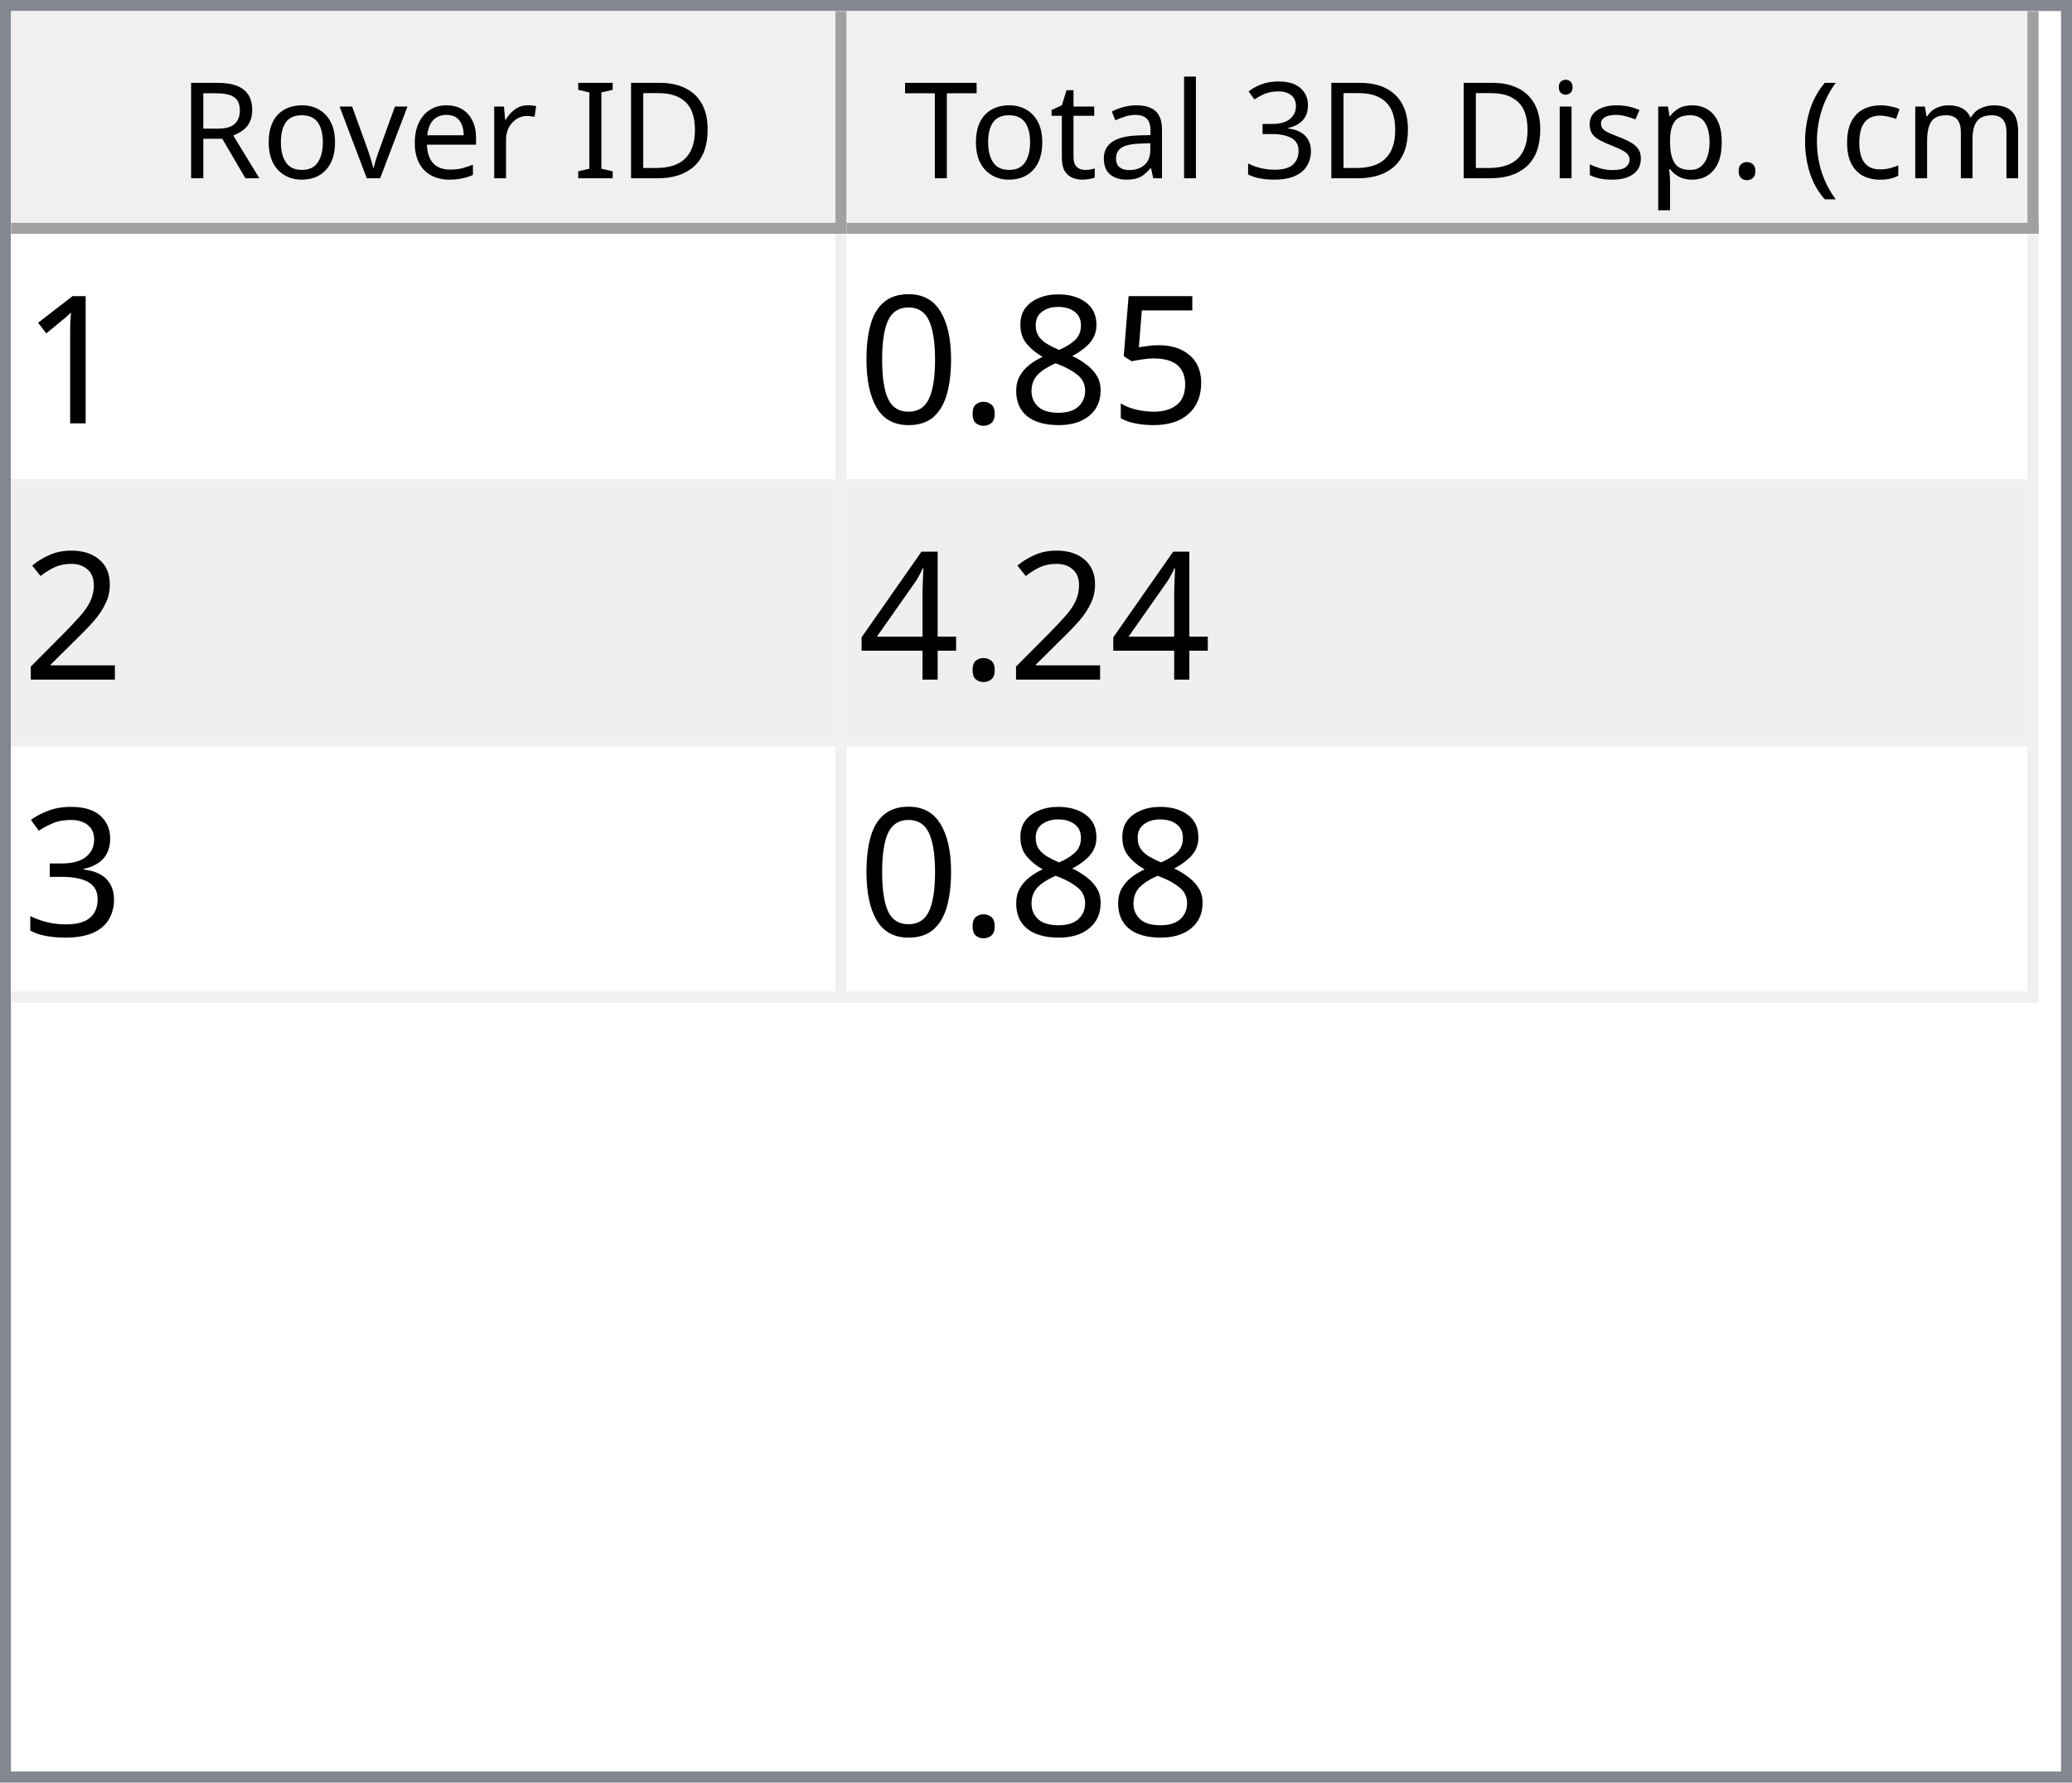
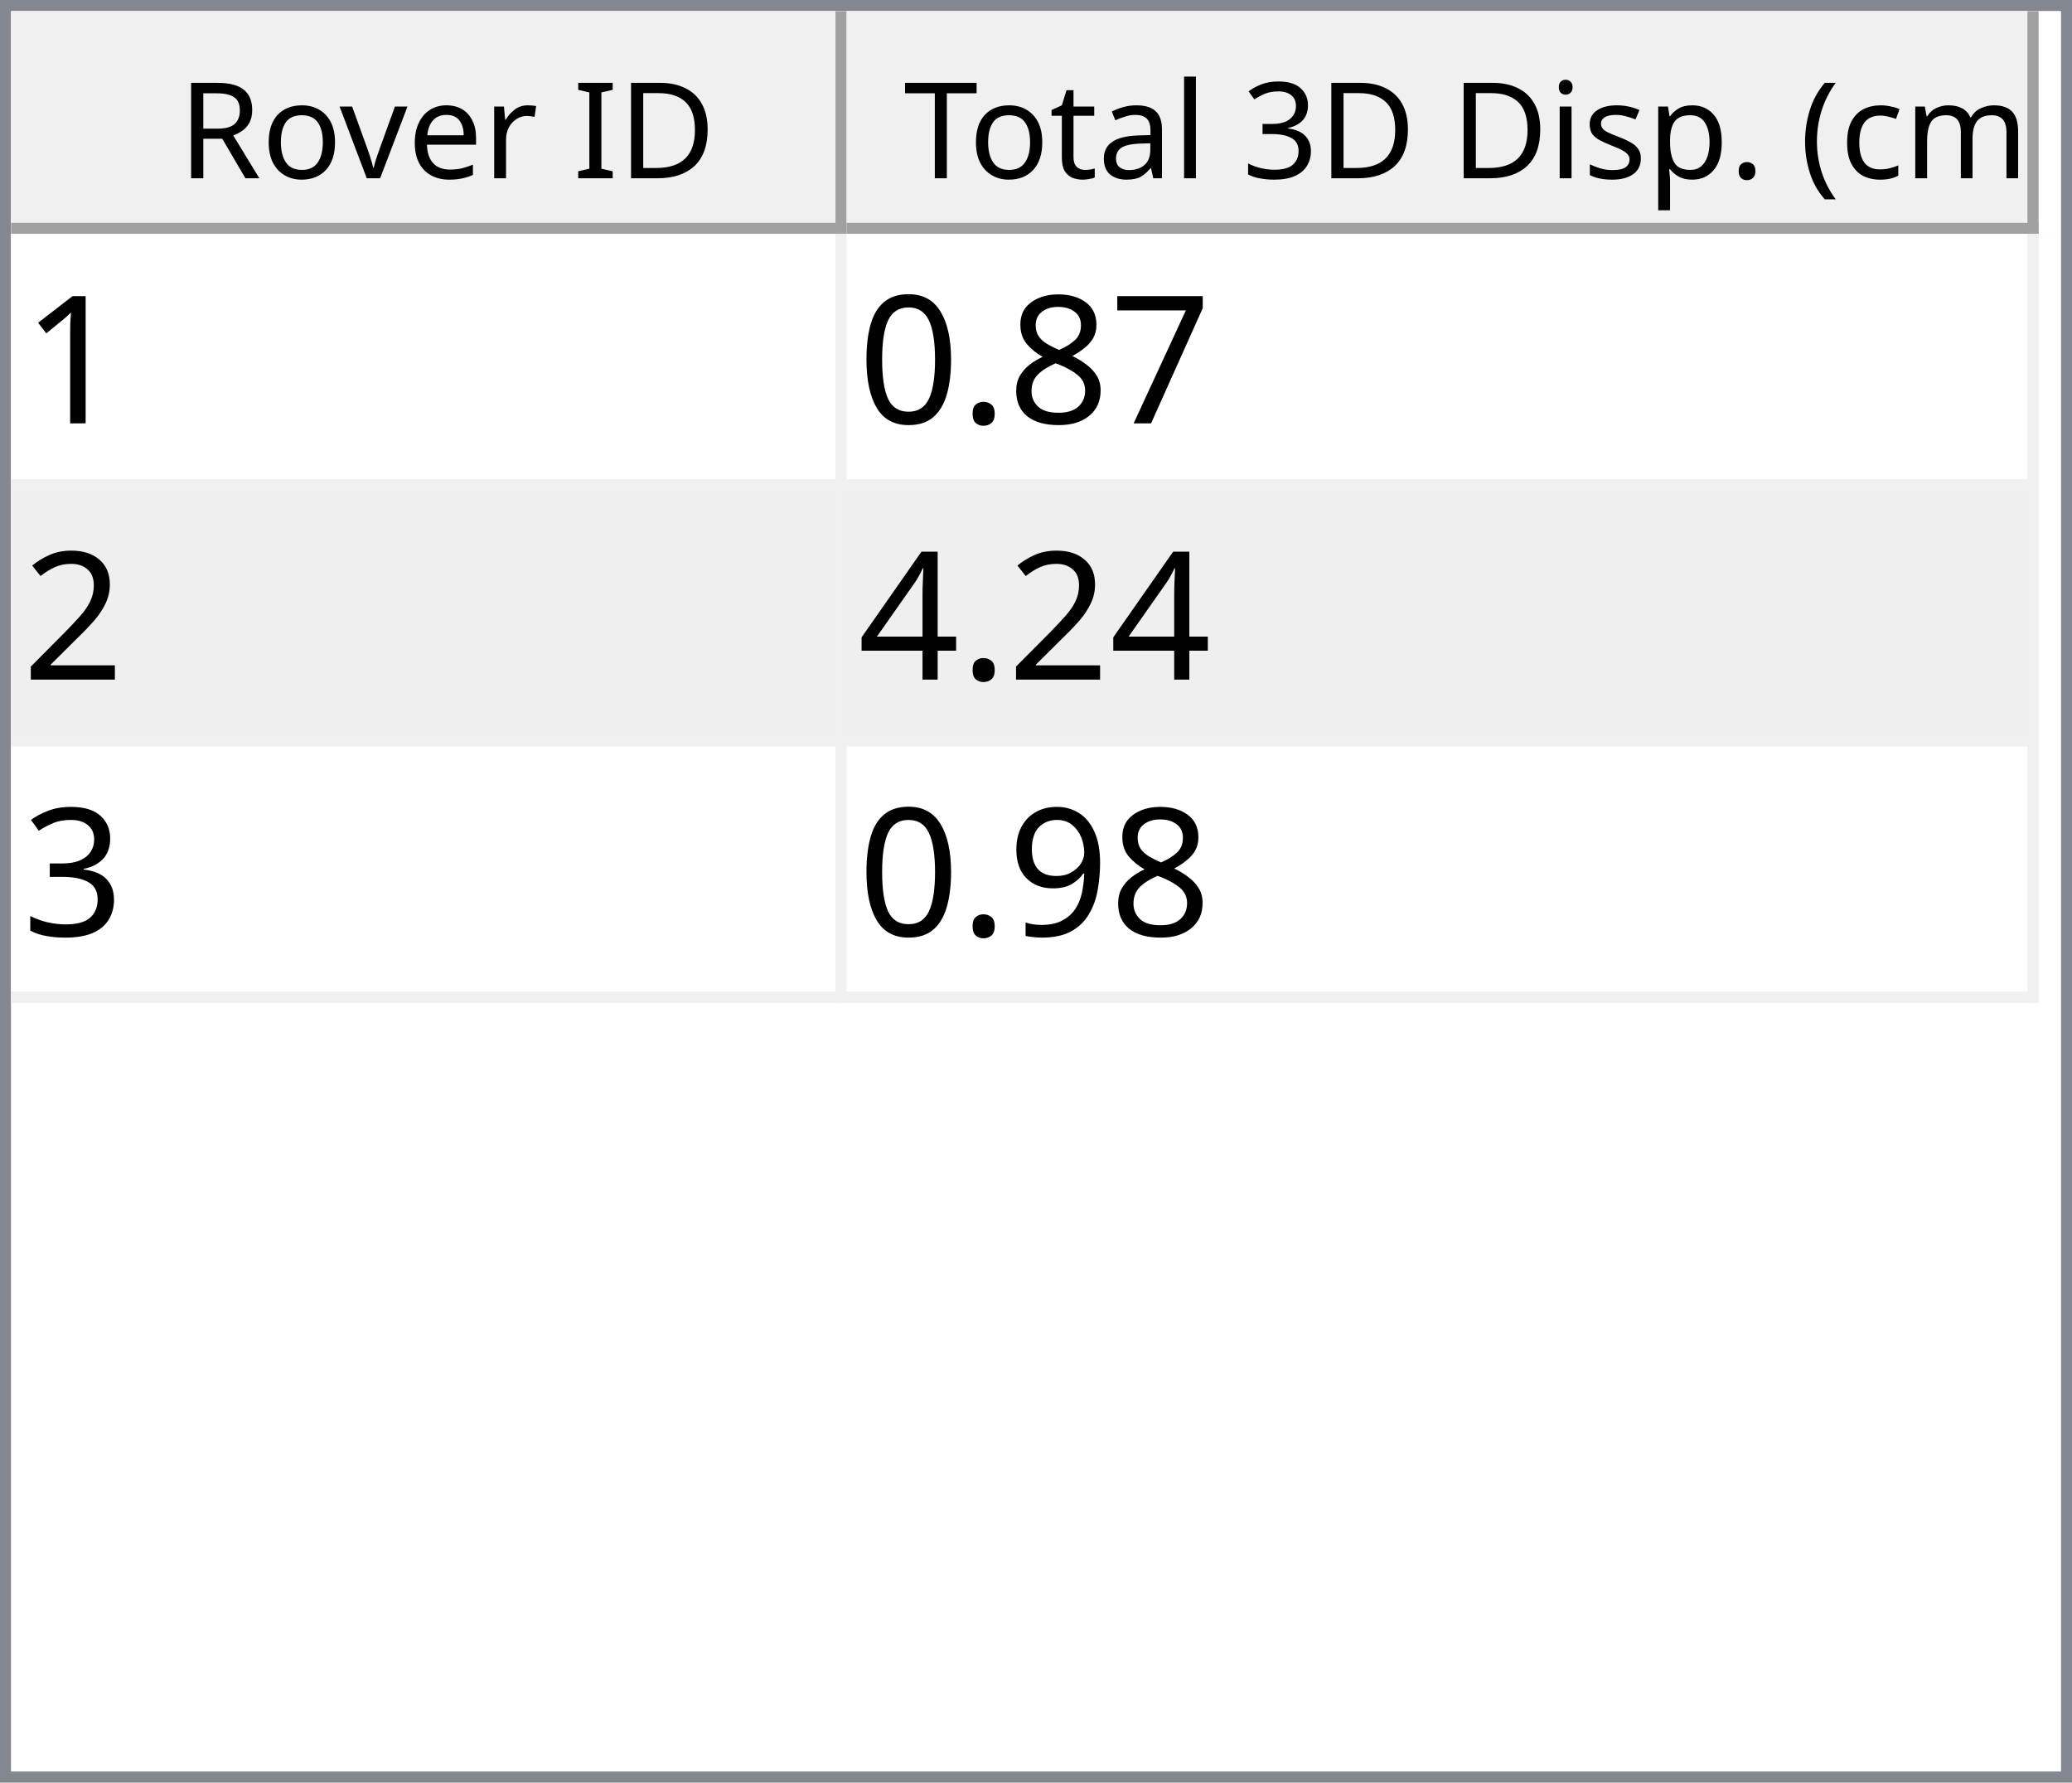
<svg xmlns="http://www.w3.org/2000/svg" style="fill-opacity:1; color-rendering:auto; color-interpolation:auto; text-rendering:auto; stroke:black; stroke-linecap:square; stroke-miterlimit:10; shape-rendering:auto; stroke-opacity:1; fill:black; stroke-dasharray:none; font-weight:normal; stroke-width:1; font-family:'Dialog'; font-style:normal; stroke-linejoin:miter; font-size:12px; stroke-dashoffset:0; image-rendering:auto;" width="186" height="160">
  <defs id="genericDefs" />
  <g>
    <defs id="defs1">
      <clipPath clipPathUnits="userSpaceOnUse" id="clipPath1">
        <path d="M0 0 L186 0 L186 160 L0 160 L0 0 Z" />
      </clipPath>
      <clipPath clipPathUnits="userSpaceOnUse" id="clipPath2">
        <path d="M0 0 L0 160 L186 160 L186 0 Z" />
      </clipPath>
      <clipPath clipPathUnits="userSpaceOnUse" id="clipPath3">
        <path d="M0 0 L0 20 L184 20 L184 0 Z" />
      </clipPath>
      <clipPath clipPathUnits="userSpaceOnUse" id="clipPath4">
        <path d="M0 0 L0 20 L75 20 L75 0 Z" />
      </clipPath>
      <clipPath clipPathUnits="userSpaceOnUse" id="clipPath5">
        <path d="M1 1 L1 19 L74 19 L74 1 Z" />
      </clipPath>
      <clipPath clipPathUnits="userSpaceOnUse" id="clipPath6">
        <path d="M0 0 L0 18 L73 18 L73 0 Z" />
      </clipPath>
      <clipPath clipPathUnits="userSpaceOnUse" id="clipPath7">
        <path d="M-0.5 -0.5 L-0.5 19.5 L74.5 19.5 L74.5 -0.5 Z" />
      </clipPath>
      <clipPath clipPathUnits="userSpaceOnUse" id="clipPath8">
        <path d="M0 0 L0 20 L107 20 L107 0 Z" />
      </clipPath>
      <clipPath clipPathUnits="userSpaceOnUse" id="clipPath9">
        <path d="M1 1 L1 19 L106 19 L106 1 Z" />
      </clipPath>
      <clipPath clipPathUnits="userSpaceOnUse" id="clipPath10">
        <path d="M0 0 L0 18 L105 18 L105 0 Z" />
      </clipPath>
      <clipPath clipPathUnits="userSpaceOnUse" id="clipPath11">
        <path d="M-0.5 -0.5 L-0.5 19.5 L106.5 19.5 L106.5 -0.5 Z" />
      </clipPath>
      <clipPath clipPathUnits="userSpaceOnUse" id="clipPath12">
        <path d="M0 0 L0 138 L184 138 L184 0 Z" />
      </clipPath>
      <clipPath clipPathUnits="userSpaceOnUse" id="clipPath13">
        <path d="M0 0 L0 69 L182 69 L182 0 Z" />
      </clipPath>
      <clipPath clipPathUnits="userSpaceOnUse" id="clipPath14">
        <path d="M-0.5 -0.5 L-0.5 68.5 L181.5 68.5 L181.5 -0.5 Z" />
      </clipPath>
      <clipPath clipPathUnits="userSpaceOnUse" id="clipPath15">
        <path d="M0 0 L0 22 L74 22 L74 0 Z" />
      </clipPath>
      <clipPath clipPathUnits="userSpaceOnUse" id="clipPath16">
        <path d="M0 0 L0 22 L106 22 L106 0 Z" />
      </clipPath>
      <font horiz-adv-x="64.551" id="font1">
        <font-face ascent="107.91" descent="25.098" units-per-em="100" style="font-style:normal; font-family:Segoe UI; font-weight:normal;" />
        <missing-glyph horiz-adv-x="64.551" d="M8.109 0 L8.109 68.266 L56.453 68.266 L56.453 0 L8.109 0 ZM15.328 7.234 L49.219 7.234 L49.219 61.031 L15.328 61.031 L15.328 7.234 Z" />
        <glyph unicode="D" horiz-adv-x="70.117" d="M9.188 0 L9.188 70.016 L28.516 70.016 Q65.531 70.016 65.531 35.891 Q65.531 19.672 55.25 9.836 Q44.969 0 27.734 0 L9.188 0 ZM17.391 62.594 L17.391 7.422 L27.828 7.422 Q41.609 7.422 49.273 14.797 Q56.938 22.172 56.938 35.688 Q56.938 62.594 28.328 62.594 L17.391 62.594 Z" />
        <glyph unicode="I" horiz-adv-x="26.611" d="M17.391 0 L9.188 0 L9.188 70.016 L17.391 70.016 L17.391 0 Z" />
        <glyph unicode=" " horiz-adv-x="27.393" d="" />
        <glyph unicode="r" horiz-adv-x="34.766" d="M34.188 41.891 Q32.078 43.5 28.125 43.5 Q23 43.5 19.555 38.672 Q16.109 33.844 16.109 25.484 L16.109 0 L8.109 0 L8.109 50 L16.109 50 L16.109 39.703 L16.312 39.703 Q18.016 44.969 21.531 47.922 Q25.047 50.875 29.391 50.875 Q32.516 50.875 34.188 50.203 L34.188 41.891 Z" />
        <glyph unicode="e" horiz-adv-x="52.295" d="M48.297 23 L12.984 23 Q13.188 14.656 17.484 10.109 Q21.781 5.562 29.297 5.562 Q37.75 5.562 44.828 11.141 L44.828 3.609 Q38.234 -1.172 27.391 -1.172 Q16.797 -1.172 10.742 5.641 Q4.688 12.453 4.688 24.812 Q4.688 36.469 11.305 43.82 Q17.922 51.172 27.734 51.172 Q37.547 51.172 42.922 44.828 Q48.297 38.484 48.297 27.203 L48.297 23 ZM40.094 29.781 Q40.047 36.719 36.75 40.578 Q33.453 44.438 27.594 44.438 Q21.922 44.438 17.969 40.383 Q14.016 36.328 13.094 29.781 L40.094 29.781 Z" />
        <glyph unicode="v" horiz-adv-x="47.9" d="M47.406 50 L27.484 0 L19.625 0 L0.688 50 L9.469 50 L22.172 13.672 Q23.578 9.672 23.922 6.688 L24.125 6.688 Q24.609 10.453 25.688 13.484 L38.969 50 L47.406 50 Z" />
        <glyph unicode="o" horiz-adv-x="58.594" d="M29 -1.172 Q17.922 -1.172 11.305 5.836 Q4.688 12.844 4.688 24.422 Q4.688 37.016 11.57 44.094 Q18.453 51.172 30.172 51.172 Q41.359 51.172 47.633 44.289 Q53.906 37.406 53.906 25.203 Q53.906 13.234 47.141 6.031 Q40.375 -1.172 29 -1.172 ZM29.594 44.438 Q21.875 44.438 17.383 39.188 Q12.891 33.938 12.891 24.703 Q12.891 15.828 17.43 10.695 Q21.969 5.562 29.594 5.562 Q37.359 5.562 41.531 10.594 Q45.703 15.625 45.703 24.906 Q45.703 34.281 41.531 39.359 Q37.359 44.438 29.594 44.438 Z" />
        <glyph unicode="R" horiz-adv-x="59.814" d="M59.375 0 L49.609 0 L37.891 19.625 Q36.281 22.359 34.766 24.289 Q33.25 26.219 31.664 27.438 Q30.078 28.656 28.25 29.219 Q26.422 29.781 24.125 29.781 L17.391 29.781 L17.391 0 L9.188 0 L9.188 70.016 L30.078 70.016 Q34.672 70.016 38.555 68.867 Q42.438 67.719 45.289 65.375 Q48.141 63.031 49.758 59.547 Q51.375 56.062 51.375 51.375 Q51.375 47.703 50.273 44.656 Q49.172 41.609 47.148 39.211 Q45.125 36.812 42.266 35.133 Q39.406 33.453 35.844 32.516 L35.844 32.328 Q37.594 31.547 38.891 30.547 Q40.188 29.547 41.359 28.18 Q42.531 26.812 43.68 25.078 Q44.828 23.344 46.234 21.047 L59.375 0 ZM17.391 62.594 L17.391 37.203 L28.516 37.203 Q31.594 37.203 34.203 38.133 Q36.812 39.062 38.719 40.797 Q40.625 42.531 41.703 45.047 Q42.781 47.562 42.781 50.688 Q42.781 56.297 39.141 59.445 Q35.5 62.594 28.609 62.594 L17.391 62.594 Z" />
        <glyph unicode=")" horiz-adv-x="30.176" d="M8.297 -15.922 L1.172 -15.922 Q16.406 2.344 16.406 26.812 Q16.406 51.469 1.078 70.016 L8.297 70.016 Q23.531 52.156 23.531 26.703 Q23.531 1.375 8.297 -15.922 Z" />
        <glyph unicode="m" horiz-adv-x="86.133" d="M79.109 0 L71.094 0 L71.094 28.719 Q71.094 37.016 68.531 40.727 Q65.969 44.438 59.906 44.438 Q54.781 44.438 51.195 39.75 Q47.609 35.062 47.609 28.516 L47.609 0 L39.594 0 L39.594 29.688 Q39.594 44.438 28.219 44.438 Q22.953 44.438 19.531 40.016 Q16.109 35.594 16.109 28.516 L16.109 0 L8.109 0 L8.109 50 L16.109 50 L16.109 42.094 L16.312 42.094 Q21.625 51.172 31.844 51.172 Q36.969 51.172 40.773 48.312 Q44.578 45.453 46 40.828 Q51.562 51.172 62.594 51.172 Q79.109 51.172 79.109 30.812 L79.109 0 Z" />
        <glyph unicode="c" horiz-adv-x="46.191" d="M42.188 2.297 Q36.422 -1.172 28.516 -1.172 Q17.828 -1.172 11.258 5.789 Q4.688 12.75 4.688 23.828 Q4.688 36.188 11.766 43.68 Q18.844 51.172 30.672 51.172 Q37.25 51.172 42.281 48.734 L42.281 40.531 Q36.719 44.438 30.375 44.438 Q22.703 44.438 17.797 38.945 Q12.891 33.453 12.891 24.516 Q12.891 15.719 17.508 10.641 Q22.125 5.562 29.891 5.562 Q36.422 5.562 42.188 9.906 L42.188 2.297 Z" />
        <glyph unicode="(" horiz-adv-x="30.176" d="M29.109 -15.922 L21.969 -15.922 Q6.844 1.375 6.844 26.703 Q6.844 52.156 21.969 70.016 L29.203 70.016 Q13.875 51.469 13.875 26.812 Q13.875 2.344 29.109 -15.922 Z" />
        <glyph unicode="." horiz-adv-x="21.68" d="M10.891 -1.078 Q8.641 -1.078 7.055 0.539 Q5.469 2.156 5.469 4.391 Q5.469 6.641 7.055 8.273 Q8.641 9.906 10.891 9.906 Q13.188 9.906 14.797 8.273 Q16.406 6.641 16.406 4.391 Q16.406 2.156 14.797 0.539 Q13.188 -1.078 10.891 -1.078 Z" />
        <glyph unicode="p" horiz-adv-x="58.789" d="M16.312 7.234 L16.109 7.234 L16.109 -23 L8.109 -23 L8.109 50 L16.109 50 L16.109 41.219 L16.312 41.219 Q22.219 51.172 33.594 51.172 Q43.266 51.172 48.688 44.461 Q54.109 37.75 54.109 26.469 Q54.109 13.922 48 6.375 Q41.891 -1.172 31.297 -1.172 Q21.578 -1.172 16.312 7.234 ZM16.109 27.391 L16.109 20.406 Q16.109 14.203 20.141 9.883 Q24.172 5.562 30.375 5.562 Q37.641 5.562 41.773 11.133 Q45.906 16.703 45.906 26.609 Q45.906 34.969 42.047 39.703 Q38.188 44.438 31.594 44.438 Q24.609 44.438 20.359 39.578 Q16.109 34.719 16.109 27.391 Z" />
        <glyph unicode="s" horiz-adv-x="42.432" d="M5.078 1.812 L5.078 10.406 Q11.625 5.562 19.484 5.562 Q30.031 5.562 30.031 12.594 Q30.031 14.594 29.125 15.992 Q28.219 17.391 26.68 18.461 Q25.141 19.531 23.07 20.383 Q21 21.234 18.609 22.172 Q15.281 23.484 12.766 24.828 Q10.25 26.172 8.57 27.859 Q6.891 29.547 6.031 31.695 Q5.172 33.844 5.172 36.719 Q5.172 40.234 6.789 42.945 Q8.406 45.656 11.086 47.484 Q13.766 49.312 17.211 50.242 Q20.656 51.172 24.312 51.172 Q30.812 51.172 35.938 48.922 L35.938 40.828 Q30.422 44.438 23.25 44.438 Q21 44.438 19.195 43.922 Q17.391 43.406 16.094 42.477 Q14.797 41.547 14.086 40.258 Q13.375 38.969 13.375 37.406 Q13.375 35.453 14.086 34.133 Q14.797 32.812 16.164 31.789 Q17.531 30.766 19.484 29.938 Q21.438 29.109 23.922 28.125 Q27.25 26.859 29.883 25.516 Q32.516 24.172 34.375 22.484 Q36.234 20.797 37.234 18.602 Q38.234 16.406 38.234 13.375 Q38.234 9.672 36.602 6.938 Q34.969 4.203 32.234 2.398 Q29.5 0.594 25.93 -0.289 Q22.359 -1.172 18.453 -1.172 Q10.75 -1.172 5.078 1.812 Z" />
        <glyph unicode="i" horiz-adv-x="24.219" d="M12.203 62.703 Q10.062 62.703 8.547 64.164 Q7.031 65.625 7.031 67.875 Q7.031 70.125 8.547 71.609 Q10.062 73.094 12.203 73.094 Q14.406 73.094 15.945 71.609 Q17.484 70.125 17.484 67.875 Q17.484 65.719 15.945 64.211 Q14.406 62.703 12.203 62.703 ZM16.109 0 L8.109 0 L8.109 50 L16.109 50 L16.109 0 Z" />
        <glyph unicode="3" horiz-adv-x="53.906" d="M46.531 19.828 Q46.531 15.094 44.75 11.211 Q42.969 7.328 39.719 4.57 Q36.469 1.812 31.93 0.297 Q27.391 -1.219 21.922 -1.219 Q11.922 -1.219 6 2.594 L6 11.188 Q13.094 5.609 22.219 5.609 Q25.875 5.609 28.828 6.539 Q31.781 7.469 33.906 9.227 Q36.031 10.984 37.18 13.477 Q38.328 15.969 38.328 19.094 Q38.328 32.812 18.797 32.812 L12.984 32.812 L12.984 39.594 L18.5 39.594 Q35.797 39.594 35.797 52.484 Q35.797 64.406 22.609 64.406 Q15.188 64.406 8.688 59.422 L8.688 67.188 Q15.375 71.188 24.609 71.188 Q29 71.188 32.57 69.969 Q36.141 68.75 38.68 66.555 Q41.219 64.359 42.609 61.281 Q44 58.203 44 54.5 Q44 40.672 30.031 36.719 L30.031 36.531 Q33.594 36.141 36.625 34.797 Q39.656 33.453 41.852 31.305 Q44.047 29.156 45.289 26.25 Q46.531 23.344 46.531 19.828 Z" />
        <glyph unicode="l" horiz-adv-x="24.219" d="M16.109 0 L8.109 0 L8.109 74.031 L16.109 74.031 L16.109 0 Z" />
        <glyph unicode="a" horiz-adv-x="50.879" d="M43.891 0 L35.891 0 L35.891 7.812 L35.688 7.812 Q30.469 -1.172 20.312 -1.172 Q12.844 -1.172 8.617 2.781 Q4.391 6.734 4.391 13.281 Q4.391 27.297 20.906 29.594 L35.891 31.688 Q35.891 44.438 25.594 44.438 Q16.547 44.438 9.281 38.281 L9.281 46.484 Q16.656 51.172 26.266 51.172 Q43.891 51.172 43.891 32.516 L43.891 0 ZM35.891 25.297 L23.828 23.641 Q18.266 22.859 15.43 20.875 Q12.594 18.891 12.594 13.875 Q12.594 10.203 15.211 7.883 Q17.828 5.562 22.172 5.562 Q28.125 5.562 32.008 9.742 Q35.891 13.922 35.891 20.312 L35.891 25.297 Z" />
        <glyph unicode="t" horiz-adv-x="33.887" d="M31.297 0.484 Q28.469 -1.078 23.828 -1.078 Q10.688 -1.078 10.688 13.578 L10.688 43.172 L2.094 43.172 L2.094 50 L10.688 50 L10.688 62.203 L18.703 64.797 L18.703 50 L31.297 50 L31.297 43.172 L18.703 43.172 L18.703 14.984 Q18.703 9.969 20.414 7.82 Q22.125 5.672 26.078 5.672 Q29.109 5.672 31.297 7.328 L31.297 0.484 Z" />
        <glyph unicode="T" horiz-adv-x="52.393" d="M50.594 62.594 L30.375 62.594 L30.375 0 L22.172 0 L22.172 62.594 L2 62.594 L2 70.016 L50.594 70.016 L50.594 62.594 Z" />
      </font>
      <font horiz-adv-x="75.0" id="font2">
        <font-face ascent="100.537" descent="21.973" units-per-em="100" style="font-style:normal; font-family:sans-serif; font-weight:normal;" />
        <missing-glyph horiz-adv-x="75.0" d="M12.5 0 L12.5 62.5 L62.5 62.5 L62.5 0 L12.5 0 ZM14.062 1.562 L60.938 1.562 L60.938 60.938 L14.062 60.938 L14.062 1.562 Z" />
        <glyph unicode="1" horiz-adv-x="55.615" d="M37.25 0 L28.469 0 L28.469 56 Q25.297 52.984 20.141 49.953 Q14.984 46.922 10.891 45.406 L10.891 53.906 Q18.266 57.375 23.781 62.305 Q29.297 67.234 31.594 71.875 L37.25 71.875 L37.25 0 Z" />
-         <glyph unicode="5" horiz-adv-x="55.615" d="M4.156 18.75 L13.375 19.531 Q14.406 12.797 18.141 9.398 Q21.875 6 27.156 6 Q33.5 6 37.891 10.789 Q42.281 15.578 42.281 23.484 Q42.281 31 38.062 35.352 Q33.844 39.703 27 39.703 Q22.75 39.703 19.336 37.773 Q15.922 35.844 13.969 32.766 L5.719 33.844 L12.641 70.609 L48.25 70.609 L48.25 62.203 L19.672 62.203 L15.828 42.969 Q22.266 47.469 29.344 47.469 Q38.719 47.469 45.164 40.969 Q51.609 34.469 51.609 24.266 Q51.609 14.547 45.953 7.469 Q39.062 -1.219 27.156 -1.219 Q17.391 -1.219 11.211 4.25 Q5.031 9.719 4.156 18.75 Z" />
+         <glyph unicode="7" horiz-adv-x="55.615" d="M4.734 62.203 L4.734 70.656 L51.078 70.656 L51.078 63.812 Q44.234 56.547 37.523 44.484 Q30.812 32.422 27.156 19.672 Q24.516 10.688 23.781 0 L14.75 0 Q14.891 8.453 18.062 20.414 Q21.234 32.375 27.172 43.484 Q33.109 54.594 39.797 62.203 L4.734 62.203 Z" />
        <glyph unicode="8" horiz-adv-x="55.615" d="M17.672 38.812 Q12.203 40.828 9.57 44.539 Q6.938 48.25 6.938 53.422 Q6.938 61.234 12.555 66.555 Q18.172 71.875 27.484 71.875 Q36.859 71.875 42.578 66.43 Q48.297 60.984 48.297 53.172 Q48.297 48.188 45.68 44.508 Q43.062 40.828 37.75 38.812 Q44.344 36.672 47.781 31.883 Q51.219 27.094 51.219 20.453 Q51.219 11.281 44.727 5.031 Q38.234 -1.219 27.641 -1.219 Q17.047 -1.219 10.547 5.055 Q4.047 11.328 4.047 20.703 Q4.047 27.688 7.594 32.398 Q11.141 37.109 17.672 38.812 ZM15.922 53.719 Q15.922 48.641 19.195 45.414 Q22.469 42.188 27.688 42.188 Q32.766 42.188 36.016 45.383 Q39.266 48.578 39.266 53.219 Q39.266 58.062 35.914 61.359 Q32.562 64.656 27.594 64.656 Q22.562 64.656 19.242 61.43 Q15.922 58.203 15.922 53.719 ZM13.094 20.656 Q13.094 16.891 14.875 13.375 Q16.656 9.859 20.172 7.93 Q23.688 6 27.734 6 Q34.031 6 38.133 10.055 Q42.234 14.109 42.234 20.359 Q42.234 26.703 38.016 30.859 Q33.797 35.016 27.438 35.016 Q21.234 35.016 17.164 30.914 Q13.094 26.812 13.094 20.656 Z" />
        <glyph unicode="." horiz-adv-x="27.783" d="M9.078 0 L9.078 10.016 L19.094 10.016 L19.094 0 L9.078 0 Z" />
        <glyph unicode="0" horiz-adv-x="55.615" d="M4.156 35.297 Q4.156 48 6.766 55.742 Q9.375 63.484 14.523 67.68 Q19.672 71.875 27.484 71.875 Q33.25 71.875 37.594 69.555 Q41.938 67.234 44.773 62.867 Q47.609 58.5 49.219 52.227 Q50.828 45.953 50.828 35.297 Q50.828 22.703 48.242 14.969 Q45.656 7.234 40.508 3.008 Q35.359 -1.219 27.484 -1.219 Q17.141 -1.219 11.234 6.203 Q4.156 15.141 4.156 35.297 ZM13.188 35.297 Q13.188 17.672 17.312 11.836 Q21.438 6 27.484 6 Q33.547 6 37.672 11.859 Q41.797 17.719 41.797 35.297 Q41.797 52.984 37.672 58.789 Q33.547 64.594 27.391 64.594 Q21.344 64.594 17.719 59.469 Q13.188 52.938 13.188 35.297 Z" />
        <glyph unicode="2" horiz-adv-x="55.615" d="M50.344 8.453 L50.344 0 L3.031 0 Q2.938 3.172 4.047 6.109 Q5.859 10.938 9.836 15.625 Q13.812 20.312 21.344 26.469 Q33.016 36.031 37.117 41.625 Q41.219 47.219 41.219 52.203 Q41.219 57.422 37.477 61.008 Q33.734 64.594 27.734 64.594 Q21.391 64.594 17.578 60.789 Q13.766 56.984 13.719 50.25 L4.688 51.172 Q5.609 61.281 11.664 66.578 Q17.719 71.875 27.938 71.875 Q38.234 71.875 44.242 66.164 Q50.25 60.453 50.25 52 Q50.25 47.703 48.492 43.555 Q46.734 39.406 42.656 34.812 Q38.578 30.219 29.109 22.219 Q21.188 15.578 18.945 13.211 Q16.703 10.844 15.234 8.453 L50.344 8.453 Z" />
        <glyph unicode="4" horiz-adv-x="55.615" d="M32.328 0 L32.328 17.141 L1.266 17.141 L1.266 25.203 L33.938 71.578 L41.109 71.578 L41.109 25.203 L50.781 25.203 L50.781 17.141 L41.109 17.141 L41.109 0 L32.328 0 ZM32.328 25.203 L32.328 57.469 L9.906 25.203 L32.328 25.203 Z" />
        <glyph unicode="3" horiz-adv-x="55.615" d="M4.203 18.891 L12.984 20.062 Q14.5 12.594 18.141 9.297 Q21.781 6 27 6 Q33.203 6 37.477 10.297 Q41.75 14.594 41.75 20.953 Q41.75 27 37.797 30.93 Q33.844 34.859 27.734 34.859 Q25.25 34.859 21.531 33.891 L22.516 41.609 Q23.391 41.5 23.922 41.5 Q29.547 41.5 34.039 44.43 Q38.531 47.359 38.531 53.469 Q38.531 58.297 35.258 61.477 Q31.984 64.656 26.812 64.656 Q21.688 64.656 18.266 61.43 Q14.844 58.203 13.875 51.766 L5.078 53.328 Q6.688 62.156 12.398 67.016 Q18.109 71.875 26.609 71.875 Q32.469 71.875 37.398 69.359 Q42.328 66.844 44.945 62.5 Q47.562 58.156 47.562 53.266 Q47.562 48.641 45.07 44.828 Q42.578 41.016 37.703 38.766 Q44.047 37.312 47.562 32.695 Q51.078 28.078 51.078 21.141 Q51.078 11.766 44.242 5.25 Q37.406 -1.266 26.953 -1.266 Q17.531 -1.266 11.305 4.352 Q5.078 9.969 4.203 18.891 Z" />
+         <glyph unicode="9" horiz-adv-x="55.615" d="M5.469 16.547 L13.922 17.328 Q14.984 11.375 18.016 8.688 Q21.047 6 25.781 6 Q29.828 6 32.883 7.859 Q35.938 9.719 37.891 12.82 Q39.844 15.922 41.164 21.195 Q42.484 26.469 42.484 31.938 Q42.484 32.516 42.438 33.688 Q39.797 29.5 35.234 26.883 Q30.672 24.266 25.344 24.266 Q16.453 24.266 10.305 30.711 Q4.156 37.156 4.156 47.703 Q4.156 58.594 10.578 65.234 Q17 71.875 26.656 71.875 Q33.641 71.875 39.43 68.117 Q45.219 64.359 48.219 57.398 Q51.219 50.438 51.219 37.25 Q51.219 23.531 48.242 15.406 Q45.266 7.281 39.383 3.031 Q33.5 -1.219 25.594 -1.219 Q17.188 -1.219 11.867 3.445 Q6.547 8.109 5.469 16.547 ZM41.453 48.141 Q41.453 55.719 37.43 60.156 Q33.406 64.594 27.734 64.594 Q21.875 64.594 17.531 59.812 Q13.188 55.031 13.188 47.406 Q13.188 40.578 17.312 36.305 Q21.438 32.031 27.484 32.031 Q33.594 32.031 37.523 36.305 Q41.453 40.578 41.453 48.141 Z" />
      </font>
    </defs>
    <g style="fill:white; stroke:white;">
      <rect x="0" y="0" width="186" style="clip-path:url(#clipPath1); stroke:none;" height="160" />
    </g>
    <g style="fill:white; text-rendering:optimizeSpeed; color-rendering:optimizeSpeed; image-rendering:optimizeSpeed; shape-rendering:crispEdges; stroke:white; color-interpolation:sRGB;">
      <rect x="0" width="186" height="160" y="0" style="stroke:none;" />
      <path style="stroke:none;" d="M0 160 L186 160 L186 0 L0 0 Z" />
    </g>
    <g style="fill:rgb(240,240,240); font-family:'Segoe UI'; stroke:rgb(240,240,240);">
      <rect x="0" y="0" width="186" style="clip-path:url(#clipPath2); stroke:none;" height="160" />
    </g>
    <g style="fill:rgb(130,135,144); font-family:'Segoe UI'; stroke:rgb(130,135,144);">
      <path d="M0 0 L186 0 L186 160 L0 160 L0 0 ZM1 1 L185 1 L185 159 L1 159 L1 1 Z" style="fill-rule:evenodd; clip-path:url(#clipPath2); stroke:none;" />
    </g>
    <g style="fill:white; font-family:'Segoe UI'; stroke:white;" transform="translate(1,1)">
      <rect x="0" y="0" width="184" style="clip-path:url(#clipPath3); stroke:none;" height="20" />
    </g>
    <g style="fill:rgb(240,240,240); font-family:'Segoe UI'; stroke:rgb(240,240,240);" transform="translate(1,1)">
      <rect x="0" y="0" width="75" style="clip-path:url(#clipPath4); stroke:none;" height="20" />
    </g>
    <g style="font-family:'Segoe UI';" transform="translate(2,2)">
      <text x="14" xml:space="preserve" y="14" style="clip-path:url(#clipPath6); stroke:none;">Rover ID</text>
    </g>
    <g style="fill:rgb(160,160,160); font-family:'Segoe UI'; stroke:rgb(160,160,160); stroke-linejoin:bevel;" transform="translate(1.5,1.5)">
      <line x1="74" x2="74" y1="0" style="fill:none; clip-path:url(#clipPath7);" y2="19" />
    </g>
    <g style="fill:rgb(160,160,160); font-family:'Segoe UI'; stroke:rgb(160,160,160); stroke-linejoin:bevel;" transform="matrix(1,0,0,1,1,1) translate(0.5,0.5)">
      <line x1="0" x2="74" y1="19" style="fill:none; clip-path:url(#clipPath7);" y2="19" />
    </g>
    <g style="fill:rgb(240,240,240); font-family:'Segoe UI'; stroke:rgb(240,240,240);" transform="translate(76,1)">
      <rect x="0" y="0" width="107" style="clip-path:url(#clipPath8); stroke:none;" height="20" />
    </g>
    <g style="font-family:'Segoe UI';" transform="translate(77,2)">
      <text x="1" xml:space="preserve" y="14" style="clip-path:url(#clipPath10); stroke:none;"> Total 3D Disp. (cm)</text>
    </g>
    <g style="fill:rgb(160,160,160); font-family:'Segoe UI'; stroke:rgb(160,160,160); stroke-linejoin:bevel;" transform="translate(76.5,1.5)">
      <line x1="106" x2="106" y1="0" style="fill:none; clip-path:url(#clipPath11);" y2="19" />
    </g>
    <g style="fill:rgb(160,160,160); font-family:'Segoe UI'; stroke:rgb(160,160,160); stroke-linejoin:bevel;" transform="matrix(1,0,0,1,76,1) translate(0.5,0.5)">
      <line x1="0" x2="106" y1="19" style="fill:none; clip-path:url(#clipPath11);" y2="19" />
    </g>
    <g style="fill:white; font-family:'Segoe UI'; stroke:white;" transform="translate(1,21)">
      <rect x="0" y="0" width="184" style="clip-path:url(#clipPath12); stroke:none;" height="138" />
    </g>
    <g style="fill:rgb(240,240,240); font-size:16px; font-family:sans-serif; stroke:rgb(240,240,240);" transform="translate(1,21)">
      <rect x="0" y="0" width="182" style="clip-path:url(#clipPath13); stroke:none;" height="69" />
      <line transform="translate(0.5,0.5)" x1="0" x2="181" y1="22" style="clip-path:url(#clipPath14); fill:none; stroke-linejoin:bevel;" y2="22" />
    </g>
    <g transform="matrix(1,0,0,1,1,21) translate(0.5,0.5)" style="fill:rgb(240,240,240); font-size:16px; font-family:sans-serif; stroke:rgb(240,240,240); stroke-linejoin:bevel;">
      <line x1="0" x2="181" y1="45" style="fill:none; clip-path:url(#clipPath14);" y2="45" />
    </g>
    <g transform="matrix(1,0,0,1,1,21) translate(0.5,0.5)" style="fill:rgb(240,240,240); font-size:16px; font-family:sans-serif; stroke:rgb(240,240,240); stroke-linejoin:bevel;">
      <line x1="0" x2="181" y1="68" style="fill:none; clip-path:url(#clipPath14);" y2="68" />
    </g>
    <g transform="matrix(1,0,0,1,1,21) translate(0.5,0.5)" style="fill:rgb(240,240,240); font-size:16px; font-family:sans-serif; stroke:rgb(240,240,240); stroke-linejoin:bevel;">
      <line x1="74" x2="74" y1="0" style="fill:none; clip-path:url(#clipPath14);" y2="68" />
    </g>
    <g transform="matrix(1,0,0,1,1,21) translate(0.5,0.5)" style="fill:rgb(240,240,240); font-size:16px; font-family:sans-serif; stroke:rgb(240,240,240); stroke-linejoin:bevel;">
      <line x1="181" x2="181" y1="0" style="fill:none; clip-path:url(#clipPath14);" y2="68" />
    </g>
    <g style="fill:white; font-size:16px; font-family:sans-serif; stroke:white;" transform="matrix(1,0,0,1,1,21)">
      <rect x="0" y="0" width="74" style="clip-path:url(#clipPath15); stroke:none;" height="22" />
      <text x="1" y="17" style="fill:black; clip-path:url(#clipPath15); stroke:none;" xml:space="preserve">1</text>
    </g>
    <g style="fill:white; font-size:16px; font-family:sans-serif; stroke:white;" transform="matrix(1,0,0,1,1,21) translate(75,0)">
      <rect x="0" y="0" width="106" style="clip-path:url(#clipPath16); stroke:none;" height="22" />
-       <text x="1" y="17" style="fill:black; clip-path:url(#clipPath16); stroke:none;" xml:space="preserve">0.85</text>
+       <text x="1" y="17" style="fill:black; clip-path:url(#clipPath16); stroke:none;" xml:space="preserve">0.87</text>
    </g>
    <g style="fill:rgb(239,239,239); font-size:16px; font-family:sans-serif; stroke:rgb(239,239,239);" transform="matrix(1,0,0,1,1,21) translate(0,23)">
      <rect x="0" y="0" width="74" style="clip-path:url(#clipPath15); stroke:none;" height="22" />
      <text x="1" y="17" style="fill:black; clip-path:url(#clipPath15); stroke:none;" xml:space="preserve">2</text>
    </g>
    <g style="fill:rgb(239,239,239); font-size:16px; font-family:sans-serif; stroke:rgb(239,239,239);" transform="matrix(1,0,0,1,1,21) translate(75,23)">
      <rect x="0" y="0" width="106" style="clip-path:url(#clipPath16); stroke:none;" height="22" />
      <text x="1" y="17" style="fill:black; clip-path:url(#clipPath16); stroke:none;" xml:space="preserve">4.24</text>
    </g>
    <g style="fill:white; font-size:16px; font-family:sans-serif; stroke:white;" transform="matrix(1,0,0,1,1,21) translate(0,46)">
      <rect x="0" y="0" width="74" style="clip-path:url(#clipPath15); stroke:none;" height="22" />
      <text x="1" y="17" style="fill:black; clip-path:url(#clipPath15); stroke:none;" xml:space="preserve">3</text>
    </g>
    <g style="fill:white; font-size:16px; font-family:sans-serif; stroke:white;" transform="matrix(1,0,0,1,1,21) translate(75,46)">
      <rect x="0" y="0" width="106" style="clip-path:url(#clipPath16); stroke:none;" height="22" />
-       <text x="1" y="17" style="fill:black; clip-path:url(#clipPath16); stroke:none;" xml:space="preserve">0.88</text>
+       <text x="1" y="17" style="fill:black; clip-path:url(#clipPath16); stroke:none;" xml:space="preserve">0.98</text>
    </g>
  </g>
</svg>
